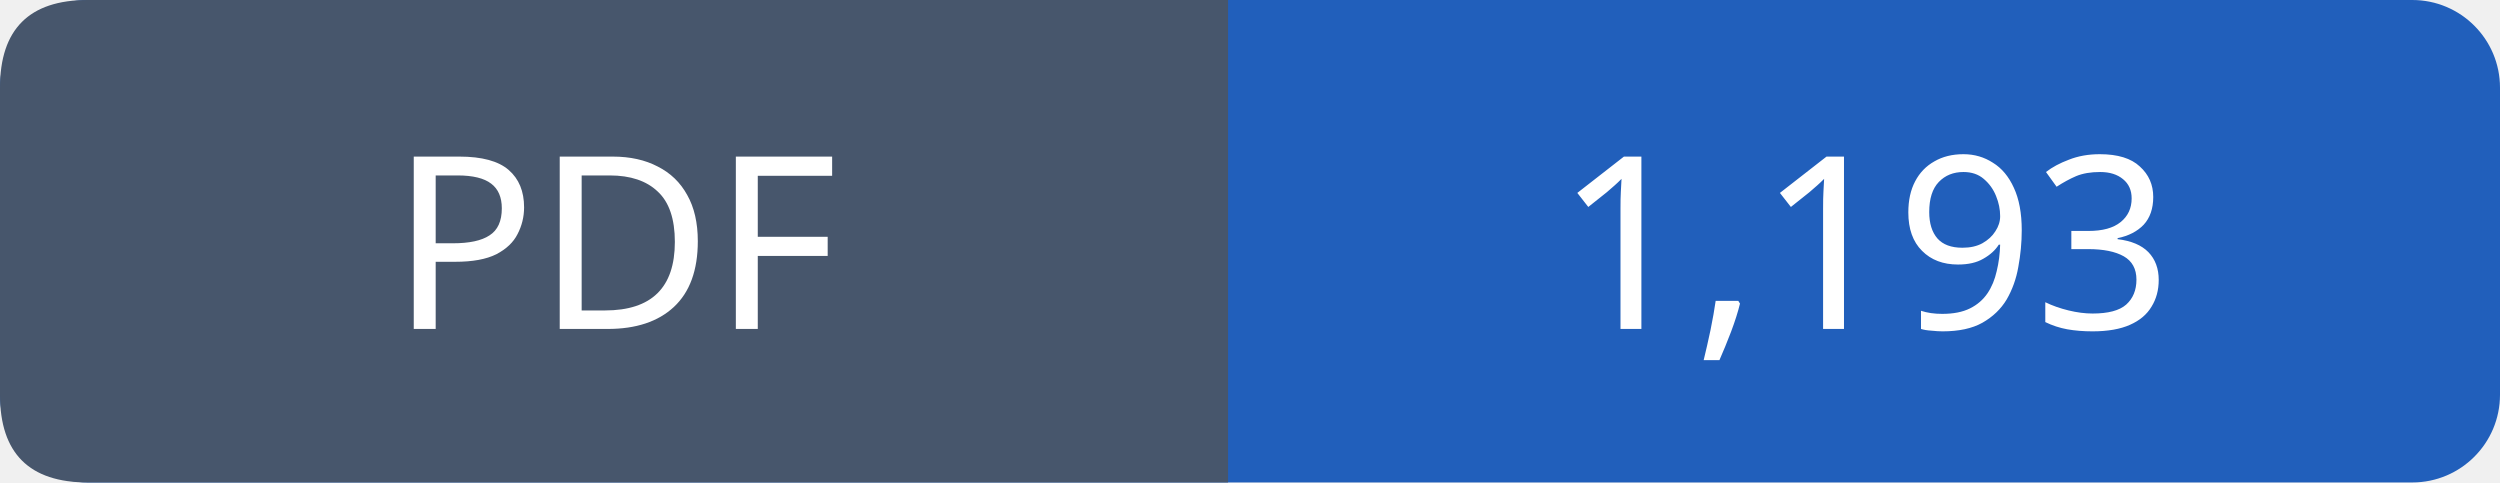
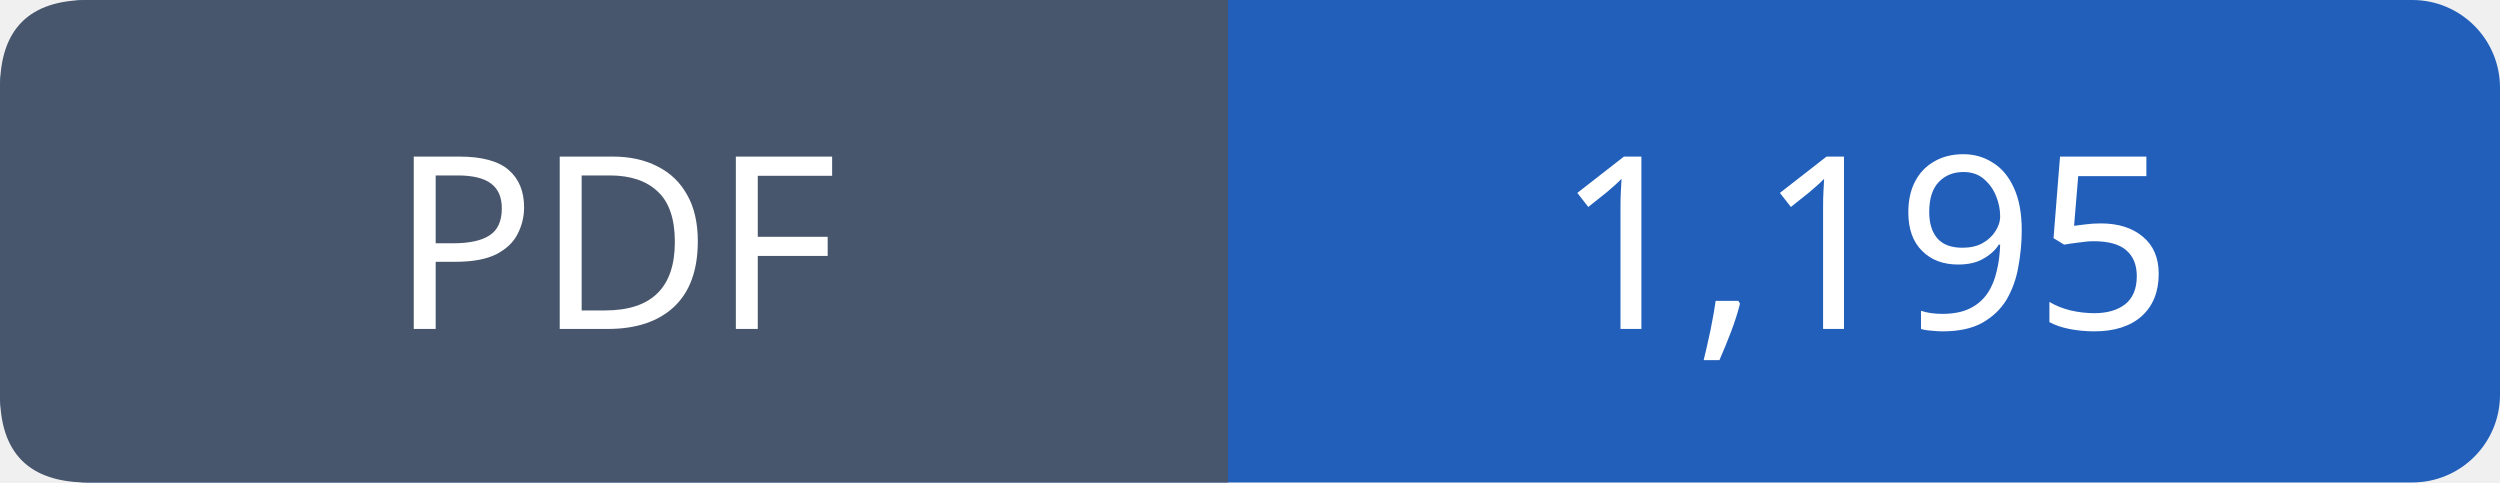
- <svg xmlns="http://www.w3.org/2000/svg" width="114" height="22" viewBox="0 0 114 22" role="img" aria-label="PDF: 1,193">
+ <svg xmlns="http://www.w3.org/2000/svg" width="114" height="22" viewBox="0 0 114 22" role="img" aria-label="PDF: 1,195">
  <rect width="114" height="22" rx="4" fill="#215fbb" />
  <path fill="#47566c" d="M4 0h52v22H4q-4 0-4-4V4q0-4 4-4" />
  <g font-family="Verdana,sans-serif" font-size="11" fill="white" text-anchor="middle">
    <text x="28.0" y="15">PDF</text>
-     <text x="85.0" y="15">1,193</text>
+     <text x="85.0" y="15">1,195</text>
  </g>
</svg>
